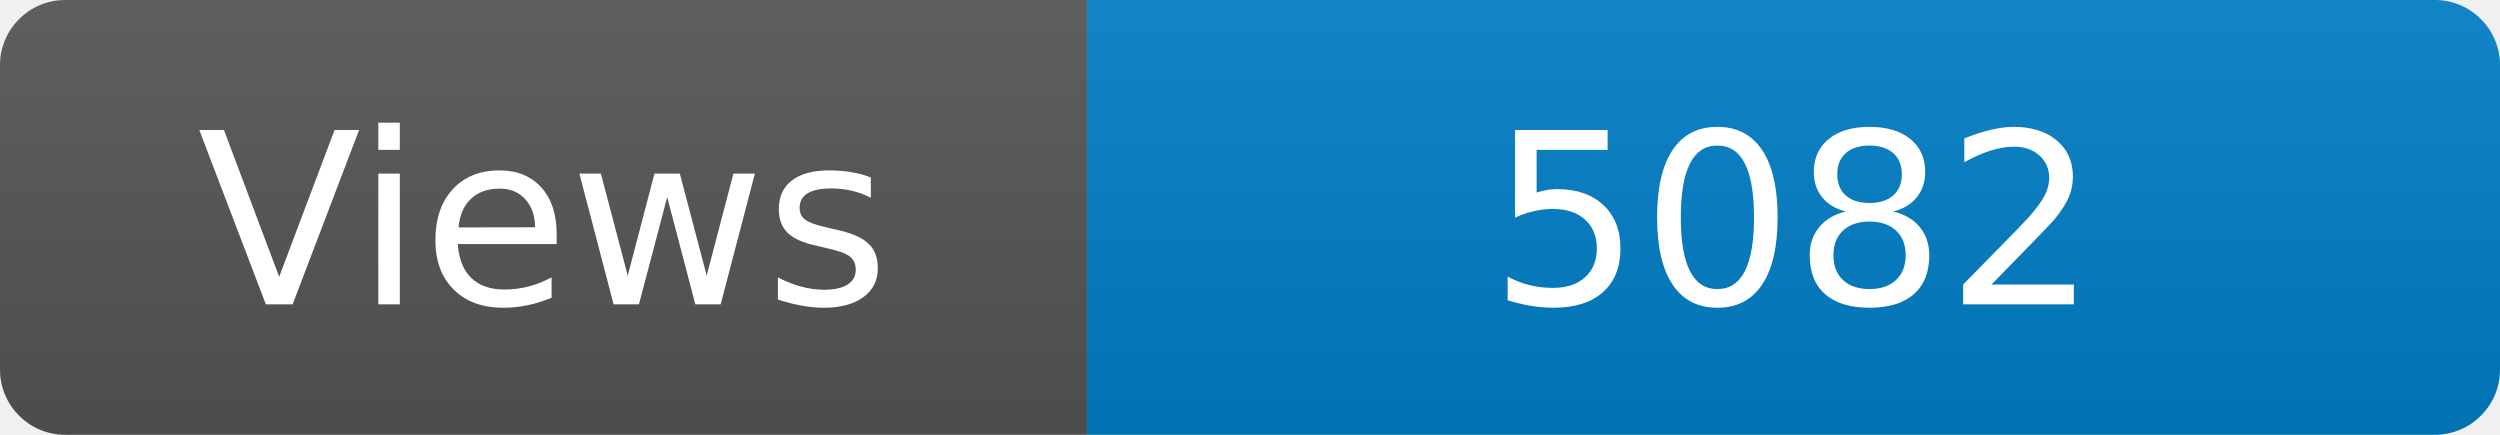
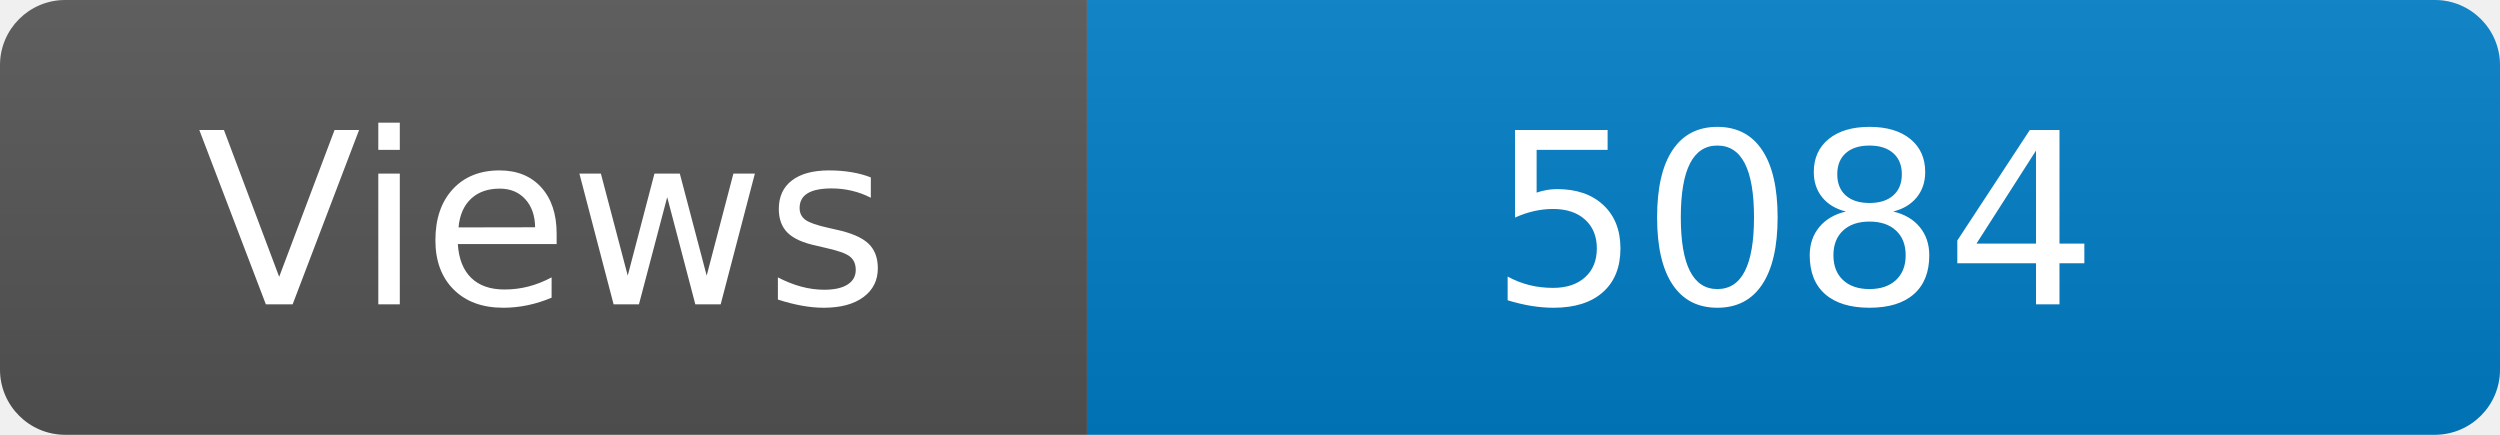
<svg xmlns="http://www.w3.org/2000/svg" width="115" height="20" role="img" aria-label="Maintained?: yes">
  <linearGradient id="s" x2="0" y2="100%">
    <stop offset="0" stop-color="#bbb" stop-opacity=".1" />
    <stop offset="1" stop-opacity=".1" />
  </linearGradient>
  <clipPath id="r">
    <rect width="115" height="20" rx="3" fill="#fff" />
  </clipPath>
  <g clip-path="url(#r)">
    <rect width="50" height="20" fill="#555" />
    <rect x="50" width="160" height="20" fill="#007ec6" />
    <rect width="115" height="20" fill="url(#s)" />
  </g>
  <g fill="#fff" text-anchor="middle" font-family="Verdana,Geneva,DejaVu Sans,sans-serif" font-size="110">
    <text x="250" y="140" transform="scale(.1)" fill="#fff">Views</text>
-     <text x="825" y="140" transform="scale(.1)" fill="#fff">5082</text>
+     <text x="825" y="140" transform="scale(.1)" fill="#fff">5084</text>
  </g>
</svg>
